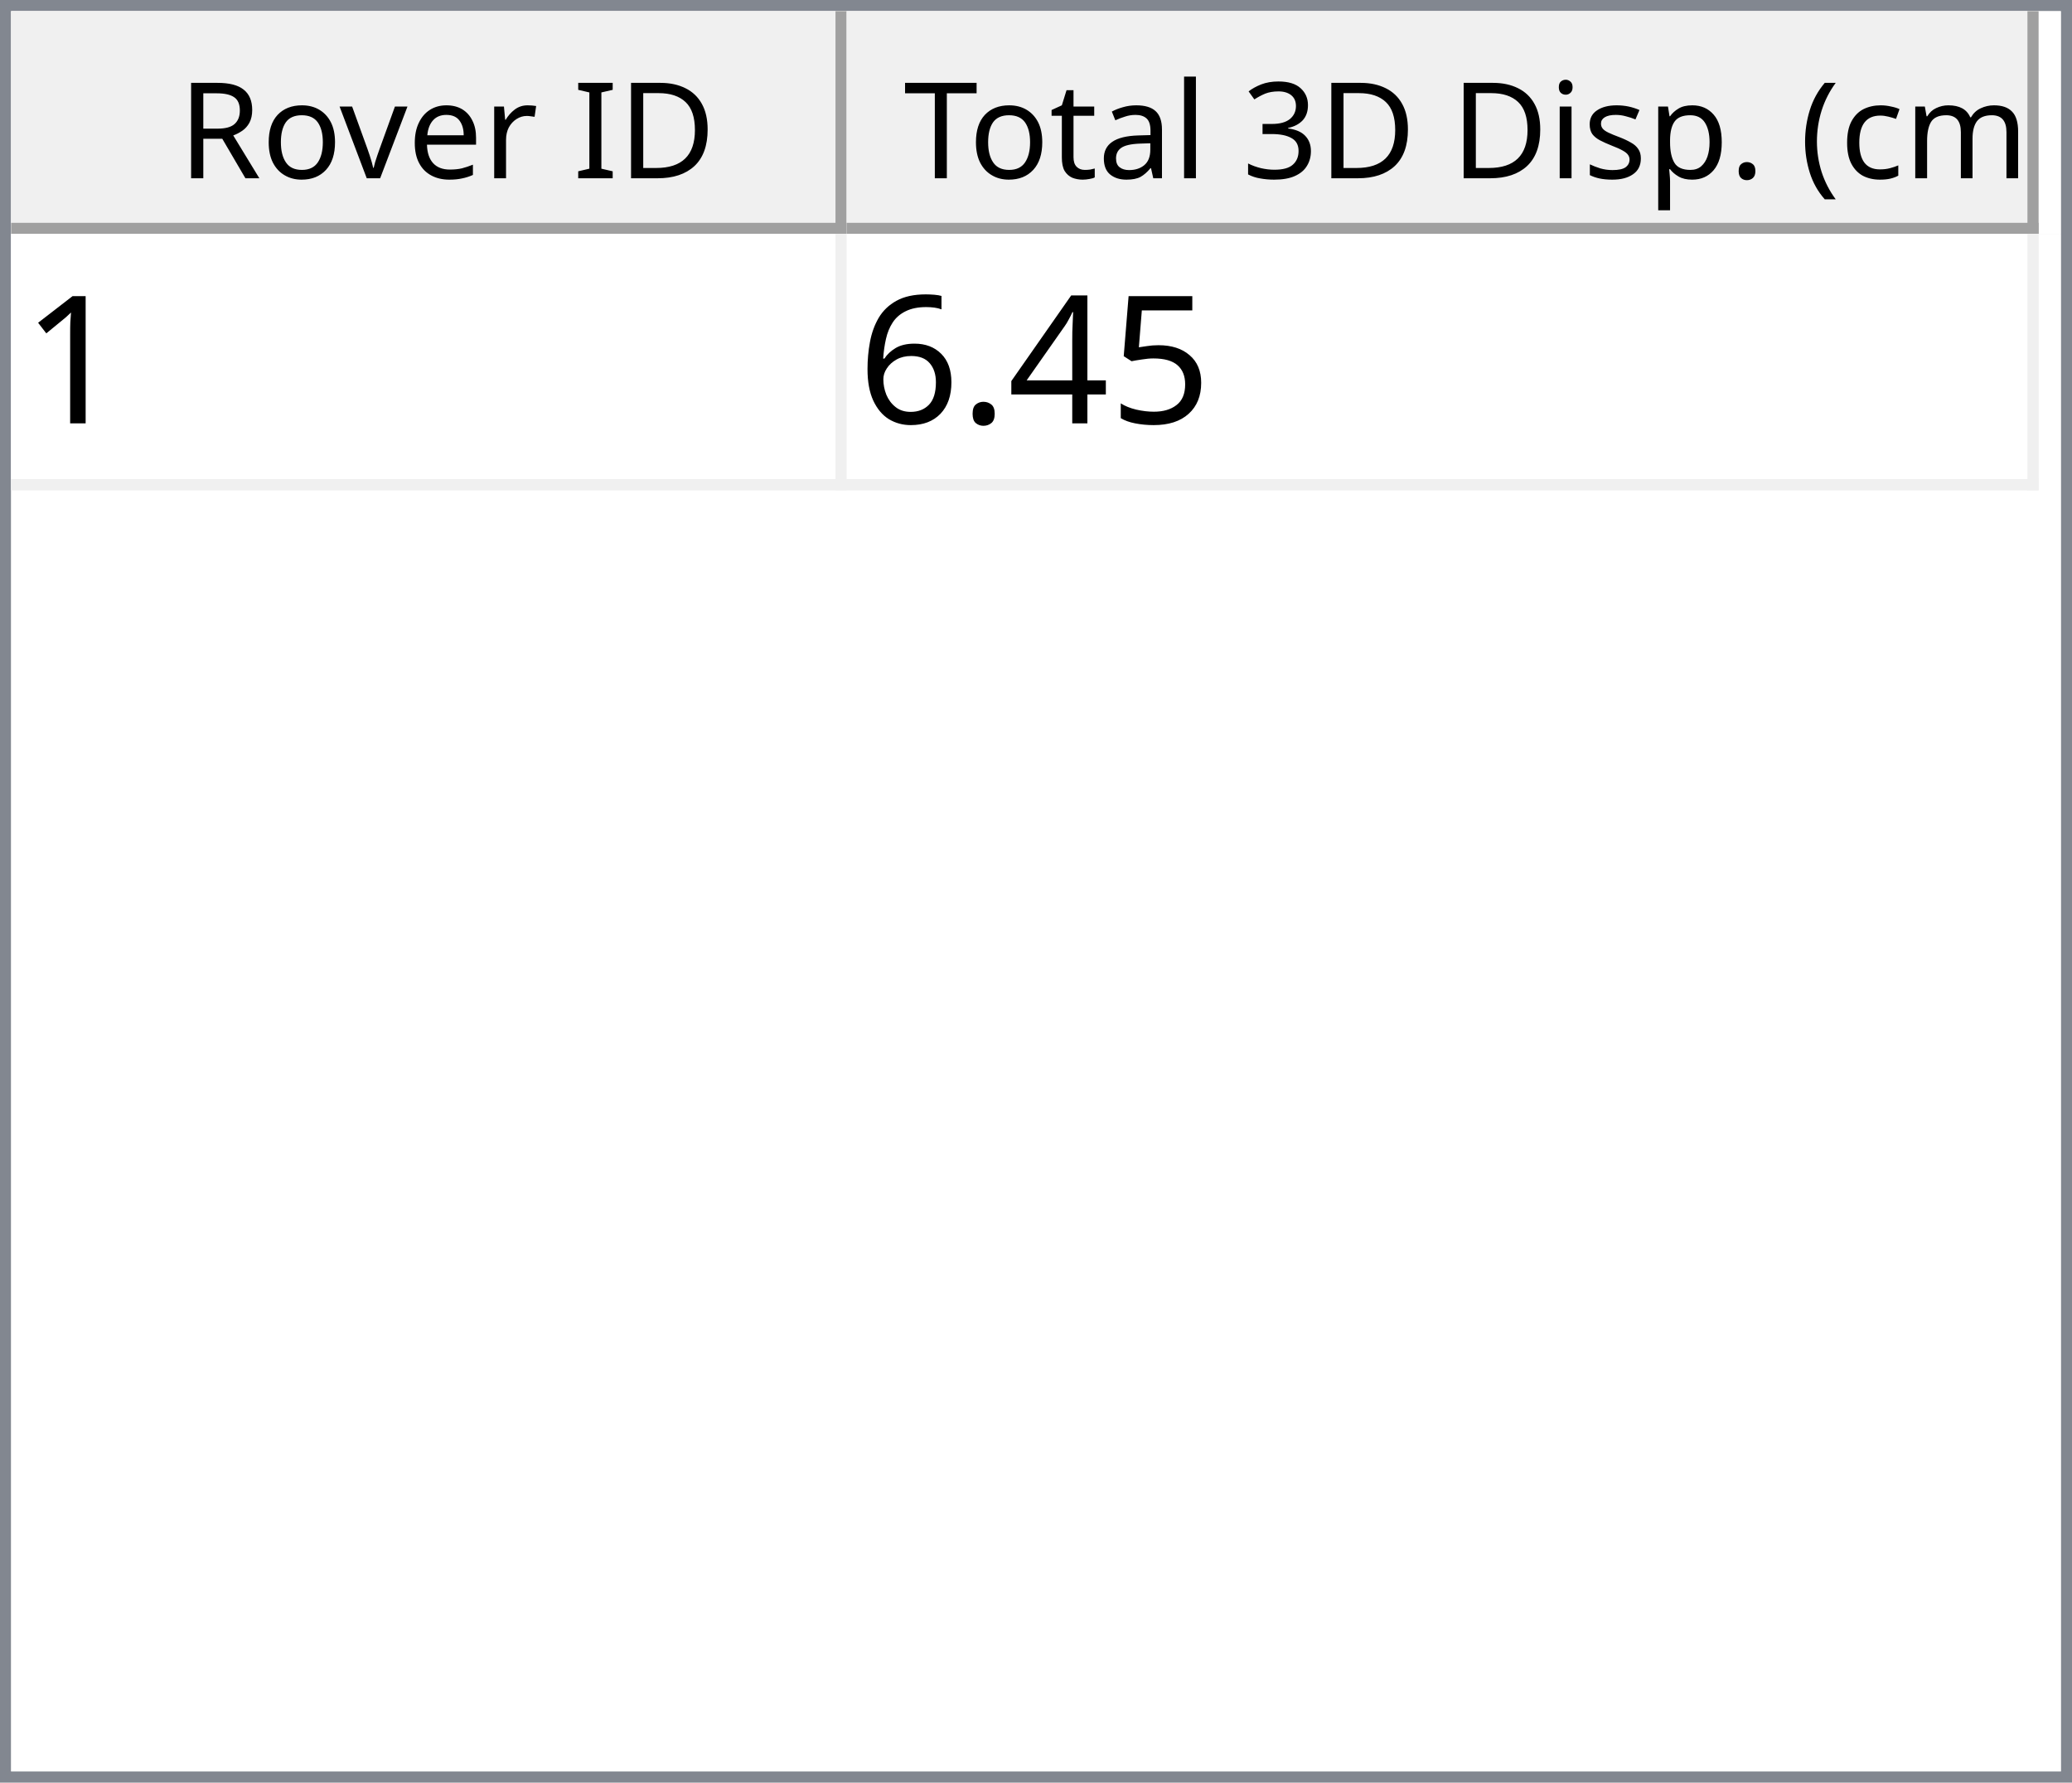
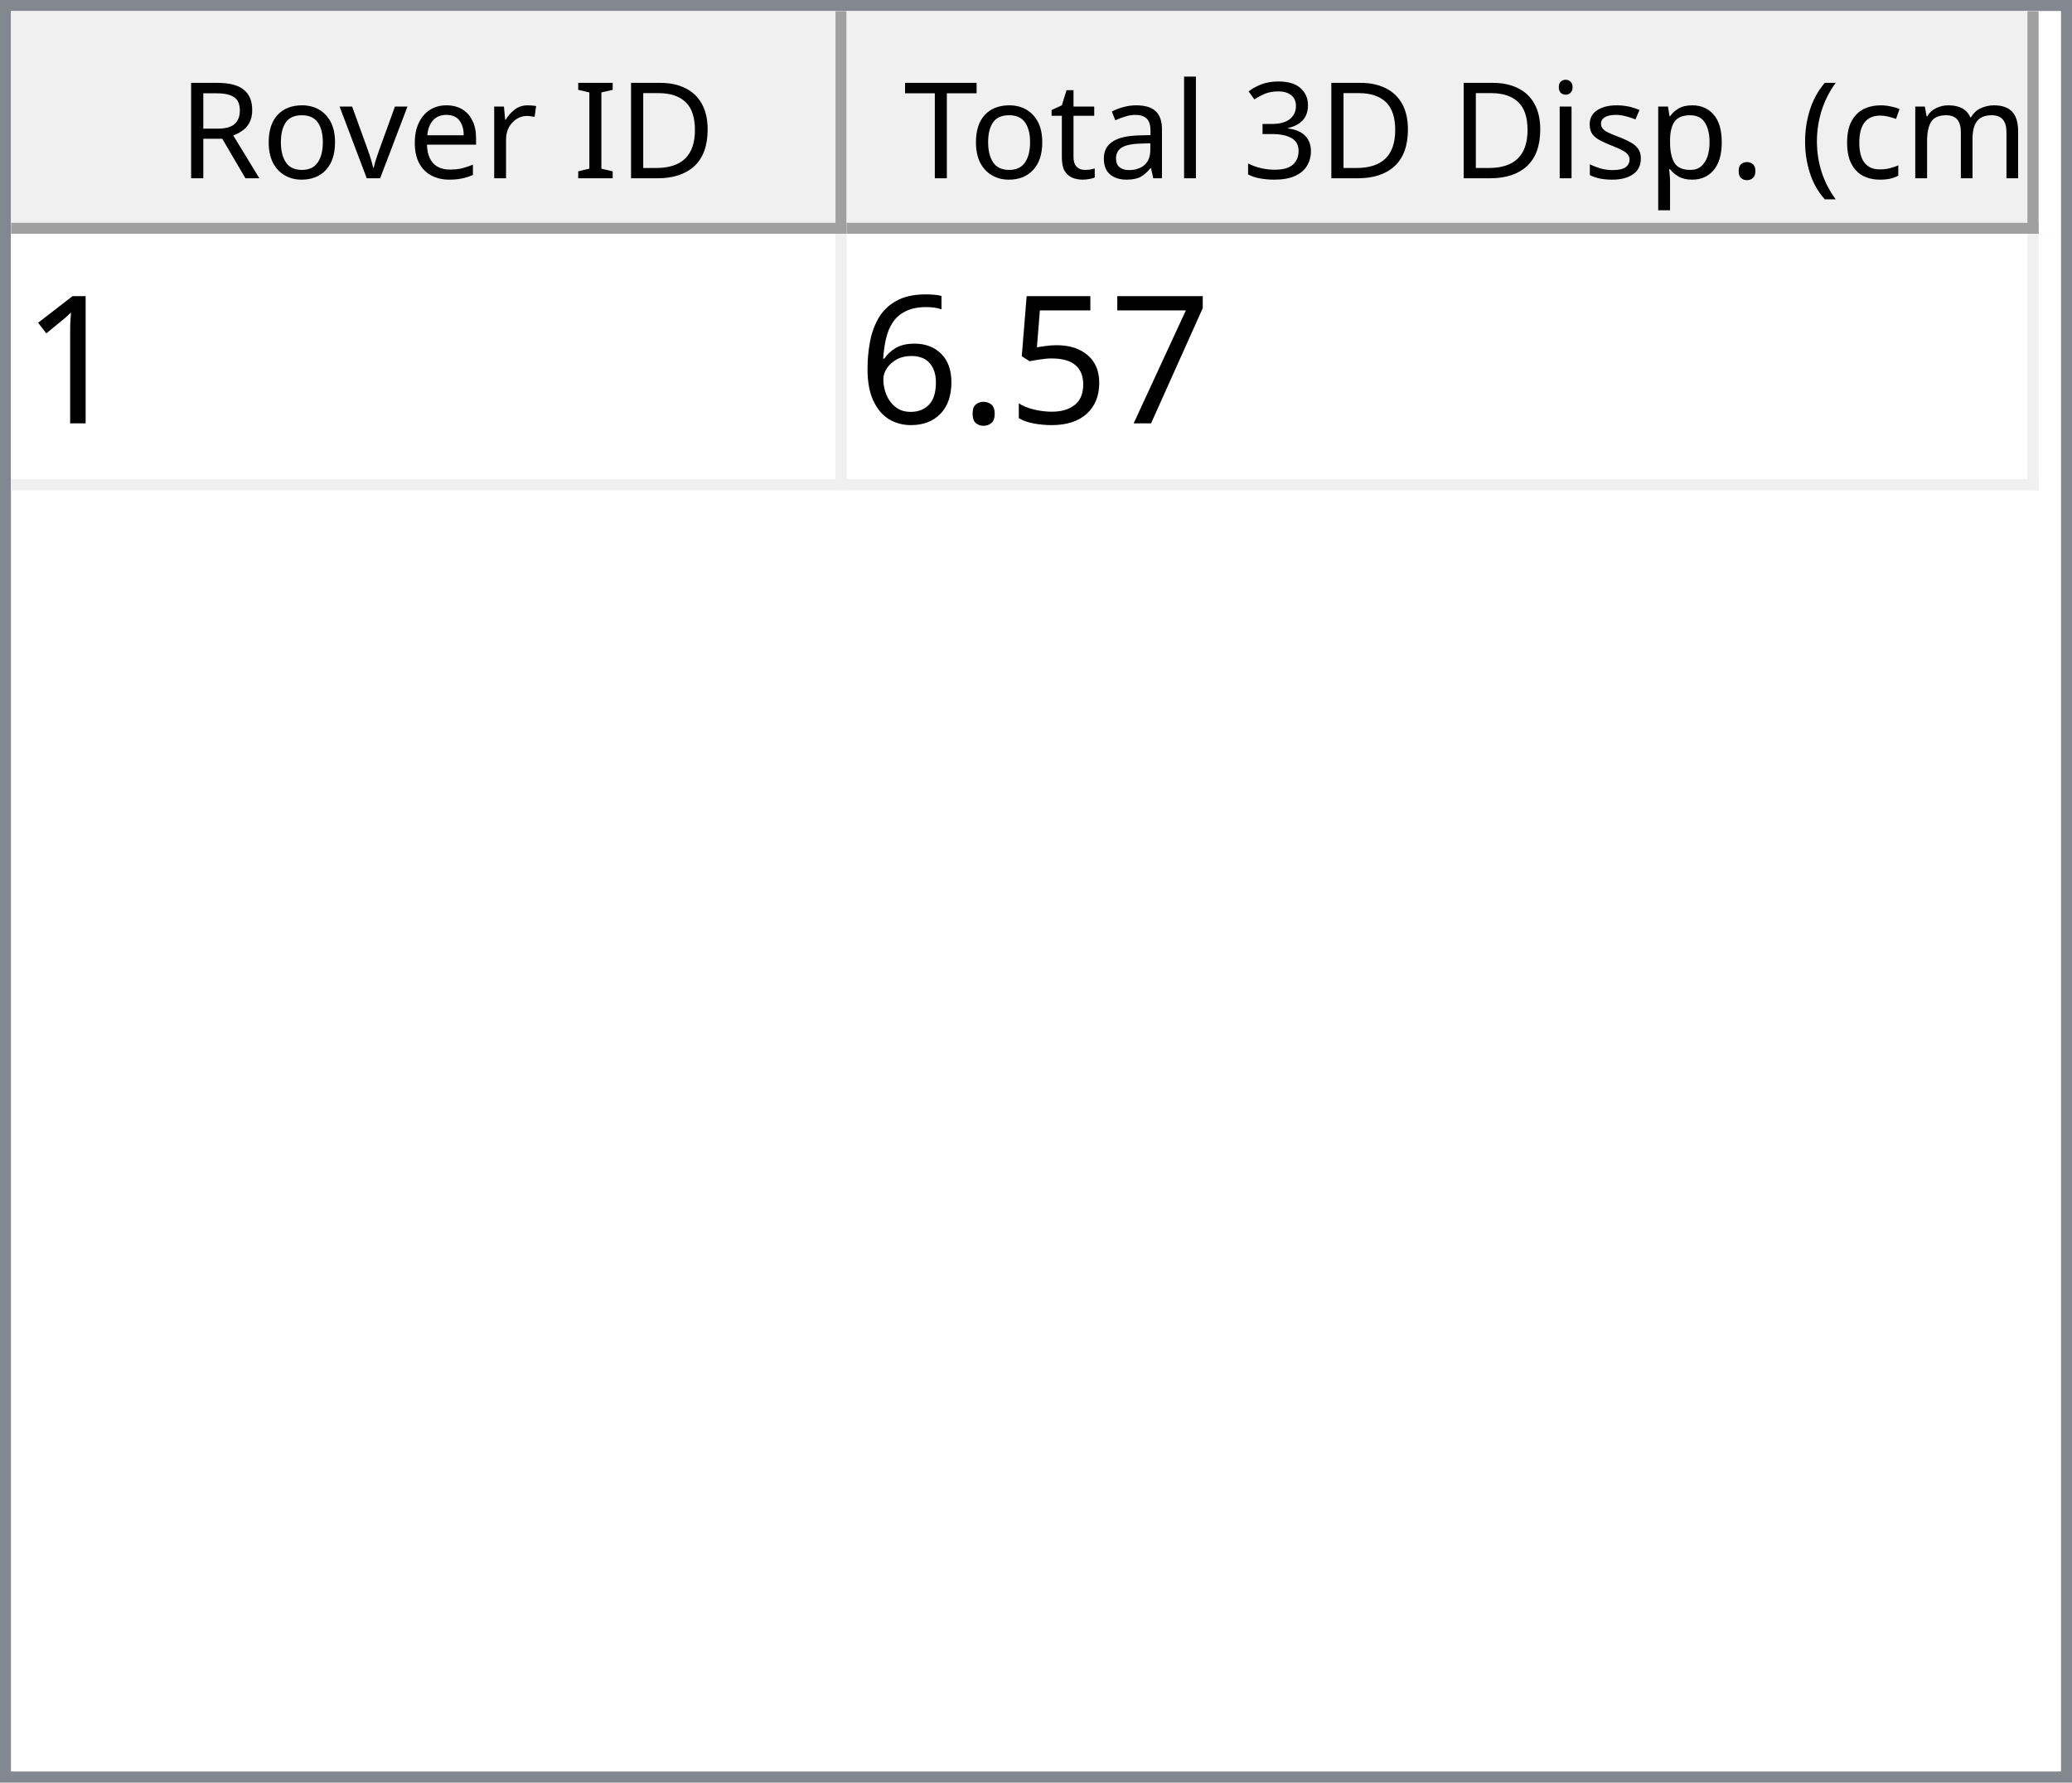
<svg xmlns="http://www.w3.org/2000/svg" style="fill-opacity:1; color-rendering:auto; color-interpolation:auto; text-rendering:auto; stroke:black; stroke-linecap:square; stroke-miterlimit:10; shape-rendering:auto; stroke-opacity:1; fill:black; stroke-dasharray:none; font-weight:normal; stroke-width:1; font-family:'Dialog'; font-style:normal; stroke-linejoin:miter; font-size:12px; stroke-dashoffset:0; image-rendering:auto;" width="186" height="160">
  <defs id="genericDefs" />
  <g>
    <defs id="defs1">
      <clipPath clipPathUnits="userSpaceOnUse" id="clipPath1">
        <path d="M0 0 L186 0 L186 160 L0 160 L0 0 Z" />
      </clipPath>
      <clipPath clipPathUnits="userSpaceOnUse" id="clipPath2">
        <path d="M0 0 L0 160 L186 160 L186 0 Z" />
      </clipPath>
      <clipPath clipPathUnits="userSpaceOnUse" id="clipPath3">
        <path d="M0 0 L0 20 L184 20 L184 0 Z" />
      </clipPath>
      <clipPath clipPathUnits="userSpaceOnUse" id="clipPath4">
        <path d="M0 0 L0 20 L75 20 L75 0 Z" />
      </clipPath>
      <clipPath clipPathUnits="userSpaceOnUse" id="clipPath5">
        <path d="M1 1 L1 19 L74 19 L74 1 Z" />
      </clipPath>
      <clipPath clipPathUnits="userSpaceOnUse" id="clipPath6">
        <path d="M0 0 L0 18 L73 18 L73 0 Z" />
      </clipPath>
      <clipPath clipPathUnits="userSpaceOnUse" id="clipPath7">
        <path d="M-0.5 -0.5 L-0.5 19.5 L74.5 19.5 L74.5 -0.5 Z" />
      </clipPath>
      <clipPath clipPathUnits="userSpaceOnUse" id="clipPath8">
        <path d="M0 0 L0 20 L107 20 L107 0 Z" />
      </clipPath>
      <clipPath clipPathUnits="userSpaceOnUse" id="clipPath9">
        <path d="M1 1 L1 19 L106 19 L106 1 Z" />
      </clipPath>
      <clipPath clipPathUnits="userSpaceOnUse" id="clipPath10">
        <path d="M0 0 L0 18 L105 18 L105 0 Z" />
      </clipPath>
      <clipPath clipPathUnits="userSpaceOnUse" id="clipPath11">
        <path d="M-0.5 -0.5 L-0.5 19.5 L106.5 19.5 L106.5 -0.5 Z" />
      </clipPath>
      <clipPath clipPathUnits="userSpaceOnUse" id="clipPath12">
        <path d="M0 0 L0 138 L184 138 L184 0 Z" />
      </clipPath>
      <clipPath clipPathUnits="userSpaceOnUse" id="clipPath13">
        <path d="M0 0 L0 23 L182 23 L182 0 Z" />
      </clipPath>
      <clipPath clipPathUnits="userSpaceOnUse" id="clipPath14">
        <path d="M-0.5 -0.5 L-0.5 22.5 L181.5 22.5 L181.5 -0.5 Z" />
      </clipPath>
      <clipPath clipPathUnits="userSpaceOnUse" id="clipPath15">
        <path d="M0 0 L0 22 L74 22 L74 0 Z" />
      </clipPath>
      <clipPath clipPathUnits="userSpaceOnUse" id="clipPath16">
        <path d="M0 0 L0 22 L106 22 L106 0 Z" />
      </clipPath>
      <font horiz-adv-x="64.551" id="font1">
        <font-face ascent="107.91" descent="25.098" units-per-em="100" style="font-style:normal; font-family:Segoe UI; font-weight:normal;" />
        <missing-glyph horiz-adv-x="64.551" d="M8.109 0 L8.109 68.266 L56.453 68.266 L56.453 0 L8.109 0 ZM15.328 7.234 L49.219 7.234 L49.219 61.031 L15.328 61.031 L15.328 7.234 Z" />
        <glyph unicode="D" horiz-adv-x="70.117" d="M9.188 0 L9.188 70.016 L28.516 70.016 Q65.531 70.016 65.531 35.891 Q65.531 19.672 55.25 9.836 Q44.969 0 27.734 0 L9.188 0 ZM17.391 62.594 L17.391 7.422 L27.828 7.422 Q41.609 7.422 49.273 14.797 Q56.938 22.172 56.938 35.688 Q56.938 62.594 28.328 62.594 L17.391 62.594 Z" />
        <glyph unicode="I" horiz-adv-x="26.611" d="M17.391 0 L9.188 0 L9.188 70.016 L17.391 70.016 L17.391 0 Z" />
        <glyph unicode=" " horiz-adv-x="27.393" d="" />
        <glyph unicode="r" horiz-adv-x="34.766" d="M34.188 41.891 Q32.078 43.5 28.125 43.5 Q23 43.5 19.555 38.672 Q16.109 33.844 16.109 25.484 L16.109 0 L8.109 0 L8.109 50 L16.109 50 L16.109 39.703 L16.312 39.703 Q18.016 44.969 21.531 47.922 Q25.047 50.875 29.391 50.875 Q32.516 50.875 34.188 50.203 L34.188 41.891 Z" />
        <glyph unicode="e" horiz-adv-x="52.295" d="M48.297 23 L12.984 23 Q13.188 14.656 17.484 10.109 Q21.781 5.562 29.297 5.562 Q37.75 5.562 44.828 11.141 L44.828 3.609 Q38.234 -1.172 27.391 -1.172 Q16.797 -1.172 10.742 5.641 Q4.688 12.453 4.688 24.812 Q4.688 36.469 11.305 43.82 Q17.922 51.172 27.734 51.172 Q37.547 51.172 42.922 44.828 Q48.297 38.484 48.297 27.203 L48.297 23 ZM40.094 29.781 Q40.047 36.719 36.75 40.578 Q33.453 44.438 27.594 44.438 Q21.922 44.438 17.969 40.383 Q14.016 36.328 13.094 29.781 L40.094 29.781 Z" />
        <glyph unicode="v" horiz-adv-x="47.9" d="M47.406 50 L27.484 0 L19.625 0 L0.688 50 L9.469 50 L22.172 13.672 Q23.578 9.672 23.922 6.688 L24.125 6.688 Q24.609 10.453 25.688 13.484 L38.969 50 L47.406 50 Z" />
        <glyph unicode="o" horiz-adv-x="58.594" d="M29 -1.172 Q17.922 -1.172 11.305 5.836 Q4.688 12.844 4.688 24.422 Q4.688 37.016 11.57 44.094 Q18.453 51.172 30.172 51.172 Q41.359 51.172 47.633 44.289 Q53.906 37.406 53.906 25.203 Q53.906 13.234 47.141 6.031 Q40.375 -1.172 29 -1.172 ZM29.594 44.438 Q21.875 44.438 17.383 39.188 Q12.891 33.938 12.891 24.703 Q12.891 15.828 17.43 10.695 Q21.969 5.562 29.594 5.562 Q37.359 5.562 41.531 10.594 Q45.703 15.625 45.703 24.906 Q45.703 34.281 41.531 39.359 Q37.359 44.438 29.594 44.438 Z" />
        <glyph unicode="R" horiz-adv-x="59.814" d="M59.375 0 L49.609 0 L37.891 19.625 Q36.281 22.359 34.766 24.289 Q33.25 26.219 31.664 27.438 Q30.078 28.656 28.25 29.219 Q26.422 29.781 24.125 29.781 L17.391 29.781 L17.391 0 L9.188 0 L9.188 70.016 L30.078 70.016 Q34.672 70.016 38.555 68.867 Q42.438 67.719 45.289 65.375 Q48.141 63.031 49.758 59.547 Q51.375 56.062 51.375 51.375 Q51.375 47.703 50.273 44.656 Q49.172 41.609 47.148 39.211 Q45.125 36.812 42.266 35.133 Q39.406 33.453 35.844 32.516 L35.844 32.328 Q37.594 31.547 38.891 30.547 Q40.188 29.547 41.359 28.18 Q42.531 26.812 43.68 25.078 Q44.828 23.344 46.234 21.047 L59.375 0 ZM17.391 62.594 L17.391 37.203 L28.516 37.203 Q31.594 37.203 34.203 38.133 Q36.812 39.062 38.719 40.797 Q40.625 42.531 41.703 45.047 Q42.781 47.562 42.781 50.688 Q42.781 56.297 39.141 59.445 Q35.5 62.594 28.609 62.594 L17.391 62.594 Z" />
        <glyph unicode=")" horiz-adv-x="30.176" d="M8.297 -15.922 L1.172 -15.922 Q16.406 2.344 16.406 26.812 Q16.406 51.469 1.078 70.016 L8.297 70.016 Q23.531 52.156 23.531 26.703 Q23.531 1.375 8.297 -15.922 Z" />
        <glyph unicode="m" horiz-adv-x="86.133" d="M79.109 0 L71.094 0 L71.094 28.719 Q71.094 37.016 68.531 40.727 Q65.969 44.438 59.906 44.438 Q54.781 44.438 51.195 39.75 Q47.609 35.062 47.609 28.516 L47.609 0 L39.594 0 L39.594 29.688 Q39.594 44.438 28.219 44.438 Q22.953 44.438 19.531 40.016 Q16.109 35.594 16.109 28.516 L16.109 0 L8.109 0 L8.109 50 L16.109 50 L16.109 42.094 L16.312 42.094 Q21.625 51.172 31.844 51.172 Q36.969 51.172 40.773 48.312 Q44.578 45.453 46 40.828 Q51.562 51.172 62.594 51.172 Q79.109 51.172 79.109 30.812 L79.109 0 Z" />
        <glyph unicode="c" horiz-adv-x="46.191" d="M42.188 2.297 Q36.422 -1.172 28.516 -1.172 Q17.828 -1.172 11.258 5.789 Q4.688 12.75 4.688 23.828 Q4.688 36.188 11.766 43.68 Q18.844 51.172 30.672 51.172 Q37.25 51.172 42.281 48.734 L42.281 40.531 Q36.719 44.438 30.375 44.438 Q22.703 44.438 17.797 38.945 Q12.891 33.453 12.891 24.516 Q12.891 15.719 17.508 10.641 Q22.125 5.562 29.891 5.562 Q36.422 5.562 42.188 9.906 L42.188 2.297 Z" />
        <glyph unicode="(" horiz-adv-x="30.176" d="M29.109 -15.922 L21.969 -15.922 Q6.844 1.375 6.844 26.703 Q6.844 52.156 21.969 70.016 L29.203 70.016 Q13.875 51.469 13.875 26.812 Q13.875 2.344 29.109 -15.922 Z" />
        <glyph unicode="." horiz-adv-x="21.68" d="M10.891 -1.078 Q8.641 -1.078 7.055 0.539 Q5.469 2.156 5.469 4.391 Q5.469 6.641 7.055 8.273 Q8.641 9.906 10.891 9.906 Q13.188 9.906 14.797 8.273 Q16.406 6.641 16.406 4.391 Q16.406 2.156 14.797 0.539 Q13.188 -1.078 10.891 -1.078 Z" />
        <glyph unicode="p" horiz-adv-x="58.789" d="M16.312 7.234 L16.109 7.234 L16.109 -23 L8.109 -23 L8.109 50 L16.109 50 L16.109 41.219 L16.312 41.219 Q22.219 51.172 33.594 51.172 Q43.266 51.172 48.688 44.461 Q54.109 37.75 54.109 26.469 Q54.109 13.922 48 6.375 Q41.891 -1.172 31.297 -1.172 Q21.578 -1.172 16.312 7.234 ZM16.109 27.391 L16.109 20.406 Q16.109 14.203 20.141 9.883 Q24.172 5.562 30.375 5.562 Q37.641 5.562 41.773 11.133 Q45.906 16.703 45.906 26.609 Q45.906 34.969 42.047 39.703 Q38.188 44.438 31.594 44.438 Q24.609 44.438 20.359 39.578 Q16.109 34.719 16.109 27.391 Z" />
        <glyph unicode="s" horiz-adv-x="42.432" d="M5.078 1.812 L5.078 10.406 Q11.625 5.562 19.484 5.562 Q30.031 5.562 30.031 12.594 Q30.031 14.594 29.125 15.992 Q28.219 17.391 26.68 18.461 Q25.141 19.531 23.07 20.383 Q21 21.234 18.609 22.172 Q15.281 23.484 12.766 24.828 Q10.25 26.172 8.57 27.859 Q6.891 29.547 6.031 31.695 Q5.172 33.844 5.172 36.719 Q5.172 40.234 6.789 42.945 Q8.406 45.656 11.086 47.484 Q13.766 49.312 17.211 50.242 Q20.656 51.172 24.312 51.172 Q30.812 51.172 35.938 48.922 L35.938 40.828 Q30.422 44.438 23.25 44.438 Q21 44.438 19.195 43.922 Q17.391 43.406 16.094 42.477 Q14.797 41.547 14.086 40.258 Q13.375 38.969 13.375 37.406 Q13.375 35.453 14.086 34.133 Q14.797 32.812 16.164 31.789 Q17.531 30.766 19.484 29.938 Q21.438 29.109 23.922 28.125 Q27.25 26.859 29.883 25.516 Q32.516 24.172 34.375 22.484 Q36.234 20.797 37.234 18.602 Q38.234 16.406 38.234 13.375 Q38.234 9.672 36.602 6.938 Q34.969 4.203 32.234 2.398 Q29.5 0.594 25.93 -0.289 Q22.359 -1.172 18.453 -1.172 Q10.75 -1.172 5.078 1.812 Z" />
        <glyph unicode="i" horiz-adv-x="24.219" d="M12.203 62.703 Q10.062 62.703 8.547 64.164 Q7.031 65.625 7.031 67.875 Q7.031 70.125 8.547 71.609 Q10.062 73.094 12.203 73.094 Q14.406 73.094 15.945 71.609 Q17.484 70.125 17.484 67.875 Q17.484 65.719 15.945 64.211 Q14.406 62.703 12.203 62.703 ZM16.109 0 L8.109 0 L8.109 50 L16.109 50 L16.109 0 Z" />
        <glyph unicode="3" horiz-adv-x="53.906" d="M46.531 19.828 Q46.531 15.094 44.75 11.211 Q42.969 7.328 39.719 4.57 Q36.469 1.812 31.93 0.297 Q27.391 -1.219 21.922 -1.219 Q11.922 -1.219 6 2.594 L6 11.188 Q13.094 5.609 22.219 5.609 Q25.875 5.609 28.828 6.539 Q31.781 7.469 33.906 9.227 Q36.031 10.984 37.18 13.477 Q38.328 15.969 38.328 19.094 Q38.328 32.812 18.797 32.812 L12.984 32.812 L12.984 39.594 L18.5 39.594 Q35.797 39.594 35.797 52.484 Q35.797 64.406 22.609 64.406 Q15.188 64.406 8.688 59.422 L8.688 67.188 Q15.375 71.188 24.609 71.188 Q29 71.188 32.57 69.969 Q36.141 68.75 38.68 66.555 Q41.219 64.359 42.609 61.281 Q44 58.203 44 54.5 Q44 40.672 30.031 36.719 L30.031 36.531 Q33.594 36.141 36.625 34.797 Q39.656 33.453 41.852 31.305 Q44.047 29.156 45.289 26.25 Q46.531 23.344 46.531 19.828 Z" />
        <glyph unicode="l" horiz-adv-x="24.219" d="M16.109 0 L8.109 0 L8.109 74.031 L16.109 74.031 L16.109 0 Z" />
        <glyph unicode="a" horiz-adv-x="50.879" d="M43.891 0 L35.891 0 L35.891 7.812 L35.688 7.812 Q30.469 -1.172 20.312 -1.172 Q12.844 -1.172 8.617 2.781 Q4.391 6.734 4.391 13.281 Q4.391 27.297 20.906 29.594 L35.891 31.688 Q35.891 44.438 25.594 44.438 Q16.547 44.438 9.281 38.281 L9.281 46.484 Q16.656 51.172 26.266 51.172 Q43.891 51.172 43.891 32.516 L43.891 0 ZM35.891 25.297 L23.828 23.641 Q18.266 22.859 15.43 20.875 Q12.594 18.891 12.594 13.875 Q12.594 10.203 15.211 7.883 Q17.828 5.562 22.172 5.562 Q28.125 5.562 32.008 9.742 Q35.891 13.922 35.891 20.312 L35.891 25.297 Z" />
        <glyph unicode="t" horiz-adv-x="33.887" d="M31.297 0.484 Q28.469 -1.078 23.828 -1.078 Q10.688 -1.078 10.688 13.578 L10.688 43.172 L2.094 43.172 L2.094 50 L10.688 50 L10.688 62.203 L18.703 64.797 L18.703 50 L31.297 50 L31.297 43.172 L18.703 43.172 L18.703 14.984 Q18.703 9.969 20.414 7.82 Q22.125 5.672 26.078 5.672 Q29.109 5.672 31.297 7.328 L31.297 0.484 Z" />
        <glyph unicode="T" horiz-adv-x="52.393" d="M50.594 62.594 L30.375 62.594 L30.375 0 L22.172 0 L22.172 62.594 L2 62.594 L2 70.016 L50.594 70.016 L50.594 62.594 Z" />
      </font>
      <font horiz-adv-x="75.0" id="font2">
        <font-face ascent="100.537" descent="21.973" units-per-em="100" style="font-style:normal; font-family:sans-serif; font-weight:normal;" />
        <missing-glyph horiz-adv-x="75.0" d="M12.5 0 L12.5 62.5 L62.5 62.5 L62.5 0 L12.5 0 ZM14.062 1.562 L60.938 1.562 L60.938 60.938 L14.062 60.938 L14.062 1.562 Z" />
        <glyph unicode="1" horiz-adv-x="55.615" d="M37.25 0 L28.469 0 L28.469 56 Q25.297 52.984 20.141 49.953 Q14.984 46.922 10.891 45.406 L10.891 53.906 Q18.266 57.375 23.781 62.305 Q29.297 67.234 31.594 71.875 L37.25 71.875 L37.25 0 Z" />
+         <glyph unicode="7" horiz-adv-x="55.615" d="M4.734 62.203 L4.734 70.656 L51.078 70.656 L51.078 63.812 Q44.234 56.547 37.523 44.484 Q30.812 32.422 27.156 19.672 Q24.516 10.688 23.781 0 L14.75 0 Q14.891 8.453 18.062 20.414 Q21.234 32.375 27.172 43.484 Q33.109 54.594 39.797 62.203 L4.734 62.203 Z" />
        <glyph unicode="5" horiz-adv-x="55.615" d="M4.156 18.75 L13.375 19.531 Q14.406 12.797 18.141 9.398 Q21.875 6 27.156 6 Q33.5 6 37.891 10.789 Q42.281 15.578 42.281 23.484 Q42.281 31 38.062 35.352 Q33.844 39.703 27 39.703 Q22.75 39.703 19.336 37.773 Q15.922 35.844 13.969 32.766 L5.719 33.844 L12.641 70.609 L48.25 70.609 L48.25 62.203 L19.672 62.203 L15.828 42.969 Q22.266 47.469 29.344 47.469 Q38.719 47.469 45.164 40.969 Q51.609 34.469 51.609 24.266 Q51.609 14.547 45.953 7.469 Q39.062 -1.219 27.156 -1.219 Q17.391 -1.219 11.211 4.25 Q5.031 9.719 4.156 18.75 Z" />
-         <glyph unicode="4" horiz-adv-x="55.615" d="M32.328 0 L32.328 17.141 L1.266 17.141 L1.266 25.203 L33.938 71.578 L41.109 71.578 L41.109 25.203 L50.781 25.203 L50.781 17.141 L41.109 17.141 L41.109 0 L32.328 0 ZM32.328 25.203 L32.328 57.469 L9.906 25.203 L32.328 25.203 Z" />
        <glyph unicode="." horiz-adv-x="27.783" d="M9.078 0 L9.078 10.016 L19.094 10.016 L19.094 0 L9.078 0 Z" />
        <glyph unicode="6" horiz-adv-x="55.615" d="M49.75 54.047 L41.016 53.375 Q39.844 58.547 37.703 60.891 Q34.125 64.656 28.906 64.656 Q24.703 64.656 21.531 62.312 Q17.391 59.281 14.992 53.469 Q12.594 47.656 12.5 36.922 Q15.672 41.75 20.266 44.094 Q24.859 46.438 29.891 46.438 Q38.672 46.438 44.852 39.969 Q51.031 33.5 51.031 23.25 Q51.031 16.5 48.125 10.719 Q45.219 4.938 40.141 1.859 Q35.062 -1.219 28.609 -1.219 Q17.625 -1.219 10.695 6.859 Q3.766 14.938 3.766 33.5 Q3.766 54.25 11.422 63.672 Q18.109 71.875 29.438 71.875 Q37.891 71.875 43.289 67.141 Q48.688 62.406 49.75 54.047 ZM13.875 23.188 Q13.875 18.656 15.797 14.508 Q17.719 10.359 21.188 8.18 Q24.656 6 28.469 6 Q34.031 6 38.039 10.492 Q42.047 14.984 42.047 22.703 Q42.047 30.125 38.086 34.398 Q34.125 38.672 28.125 38.672 Q22.172 38.672 18.023 34.398 Q13.875 30.125 13.875 23.188 Z" />
      </font>
    </defs>
    <g style="fill:white; stroke:white;">
      <rect x="0" y="0" width="186" style="clip-path:url(#clipPath1); stroke:none;" height="160" />
    </g>
    <g style="fill:white; text-rendering:optimizeSpeed; color-rendering:optimizeSpeed; image-rendering:optimizeSpeed; shape-rendering:crispEdges; stroke:white; color-interpolation:sRGB;">
      <rect x="0" width="186" height="160" y="0" style="stroke:none;" />
      <path style="stroke:none;" d="M0 160 L186 160 L186 0 L0 0 Z" />
    </g>
    <g style="fill:rgb(240,240,240); font-family:'Segoe UI'; stroke:rgb(240,240,240);">
      <rect x="0" y="0" width="186" style="clip-path:url(#clipPath2); stroke:none;" height="160" />
    </g>
    <g style="fill:rgb(130,135,144); font-family:'Segoe UI'; stroke:rgb(130,135,144);">
      <path d="M0 0 L186 0 L186 160 L0 160 L0 0 ZM1 1 L185 1 L185 159 L1 159 L1 1 Z" style="fill-rule:evenodd; clip-path:url(#clipPath2); stroke:none;" />
    </g>
    <g style="fill:white; font-family:'Segoe UI'; stroke:white;" transform="translate(1,1)">
      <rect x="0" y="0" width="184" style="clip-path:url(#clipPath3); stroke:none;" height="20" />
    </g>
    <g style="fill:rgb(240,240,240); font-family:'Segoe UI'; stroke:rgb(240,240,240);" transform="translate(1,1)">
      <rect x="0" y="0" width="75" style="clip-path:url(#clipPath4); stroke:none;" height="20" />
    </g>
    <g style="font-family:'Segoe UI';" transform="translate(2,2)">
      <text x="14" xml:space="preserve" y="14" style="clip-path:url(#clipPath6); stroke:none;">Rover ID</text>
    </g>
    <g style="fill:rgb(160,160,160); font-family:'Segoe UI'; stroke:rgb(160,160,160); stroke-linejoin:bevel;" transform="translate(1.5,1.5)">
      <line x1="74" x2="74" y1="0" style="fill:none; clip-path:url(#clipPath7);" y2="19" />
    </g>
    <g style="fill:rgb(160,160,160); font-family:'Segoe UI'; stroke:rgb(160,160,160); stroke-linejoin:bevel;" transform="matrix(1,0,0,1,1,1) translate(0.5,0.5)">
      <line x1="0" x2="74" y1="19" style="fill:none; clip-path:url(#clipPath7);" y2="19" />
    </g>
    <g style="fill:rgb(240,240,240); font-family:'Segoe UI'; stroke:rgb(240,240,240);" transform="translate(76,1)">
      <rect x="0" y="0" width="107" style="clip-path:url(#clipPath8); stroke:none;" height="20" />
    </g>
    <g style="font-family:'Segoe UI';" transform="translate(77,2)">
      <text x="1" xml:space="preserve" y="14" style="clip-path:url(#clipPath10); stroke:none;"> Total 3D Disp. (cm)</text>
    </g>
    <g style="fill:rgb(160,160,160); font-family:'Segoe UI'; stroke:rgb(160,160,160); stroke-linejoin:bevel;" transform="translate(76.5,1.5)">
      <line x1="106" x2="106" y1="0" style="fill:none; clip-path:url(#clipPath11);" y2="19" />
    </g>
    <g style="fill:rgb(160,160,160); font-family:'Segoe UI'; stroke:rgb(160,160,160); stroke-linejoin:bevel;" transform="matrix(1,0,0,1,76,1) translate(0.5,0.5)">
      <line x1="0" x2="106" y1="19" style="fill:none; clip-path:url(#clipPath11);" y2="19" />
    </g>
    <g style="fill:white; font-family:'Segoe UI'; stroke:white;" transform="translate(1,21)">
      <rect x="0" y="0" width="184" style="clip-path:url(#clipPath12); stroke:none;" height="138" />
    </g>
    <g style="fill:rgb(240,240,240); font-size:16px; font-family:sans-serif; stroke:rgb(240,240,240);" transform="translate(1,21)">
      <rect x="0" y="0" width="182" style="clip-path:url(#clipPath13); stroke:none;" height="23" />
      <line transform="translate(0.5,0.5)" x1="0" x2="181" y1="22" style="clip-path:url(#clipPath14); fill:none; stroke-linejoin:bevel;" y2="22" />
    </g>
    <g transform="matrix(1,0,0,1,1,21) translate(0.5,0.5)" style="fill:rgb(240,240,240); font-size:16px; font-family:sans-serif; stroke:rgb(240,240,240); stroke-linejoin:bevel;">
      <line x1="74" x2="74" y1="0" style="fill:none; clip-path:url(#clipPath14);" y2="22" />
    </g>
    <g transform="matrix(1,0,0,1,1,21) translate(0.5,0.5)" style="fill:rgb(240,240,240); font-size:16px; font-family:sans-serif; stroke:rgb(240,240,240); stroke-linejoin:bevel;">
      <line x1="181" x2="181" y1="0" style="fill:none; clip-path:url(#clipPath14);" y2="22" />
    </g>
    <g style="fill:white; font-size:16px; font-family:sans-serif; stroke:white;" transform="matrix(1,0,0,1,1,21)">
      <rect x="0" y="0" width="74" style="clip-path:url(#clipPath15); stroke:none;" height="22" />
      <text x="1" y="17" style="fill:black; clip-path:url(#clipPath15); stroke:none;" xml:space="preserve">1</text>
    </g>
    <g style="fill:white; font-size:16px; font-family:sans-serif; stroke:white;" transform="matrix(1,0,0,1,1,21) translate(75,0)">
      <rect x="0" y="0" width="106" style="clip-path:url(#clipPath16); stroke:none;" height="22" />
-       <text x="1" y="17" style="fill:black; clip-path:url(#clipPath16); stroke:none;" xml:space="preserve">6.45</text>
+       <text x="1" y="17" style="fill:black; clip-path:url(#clipPath16); stroke:none;" xml:space="preserve">6.57</text>
    </g>
  </g>
</svg>
